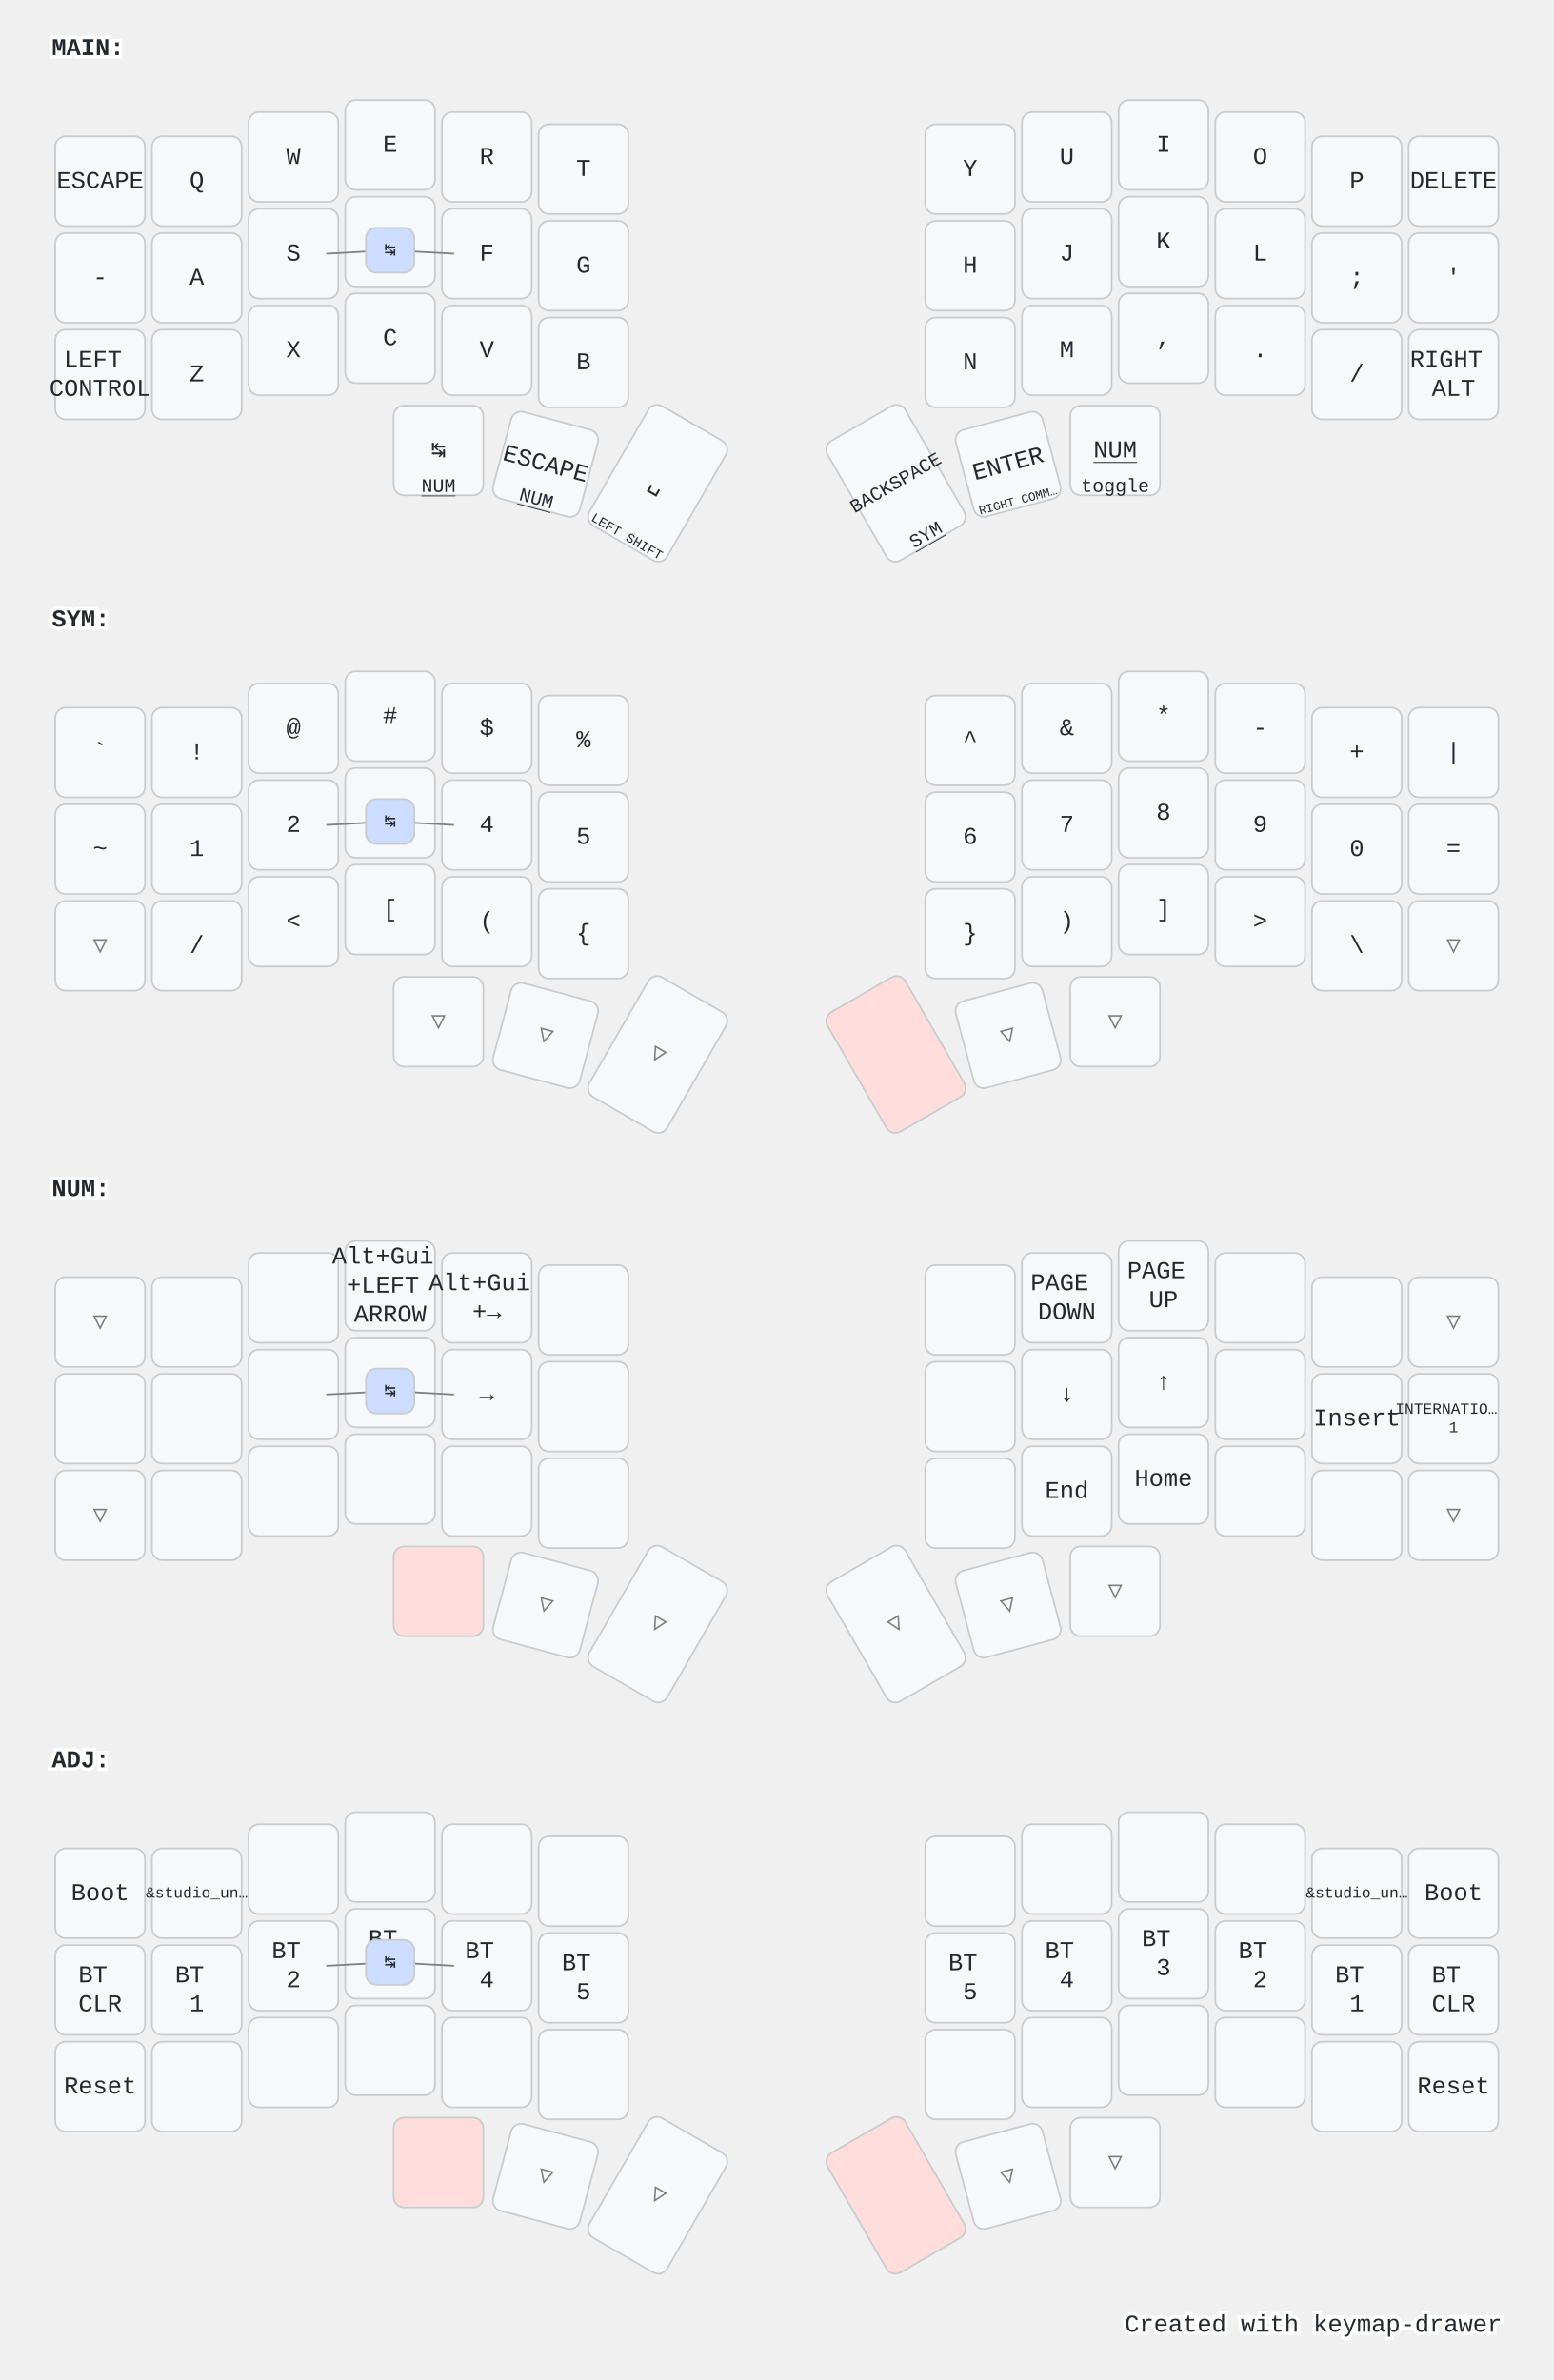
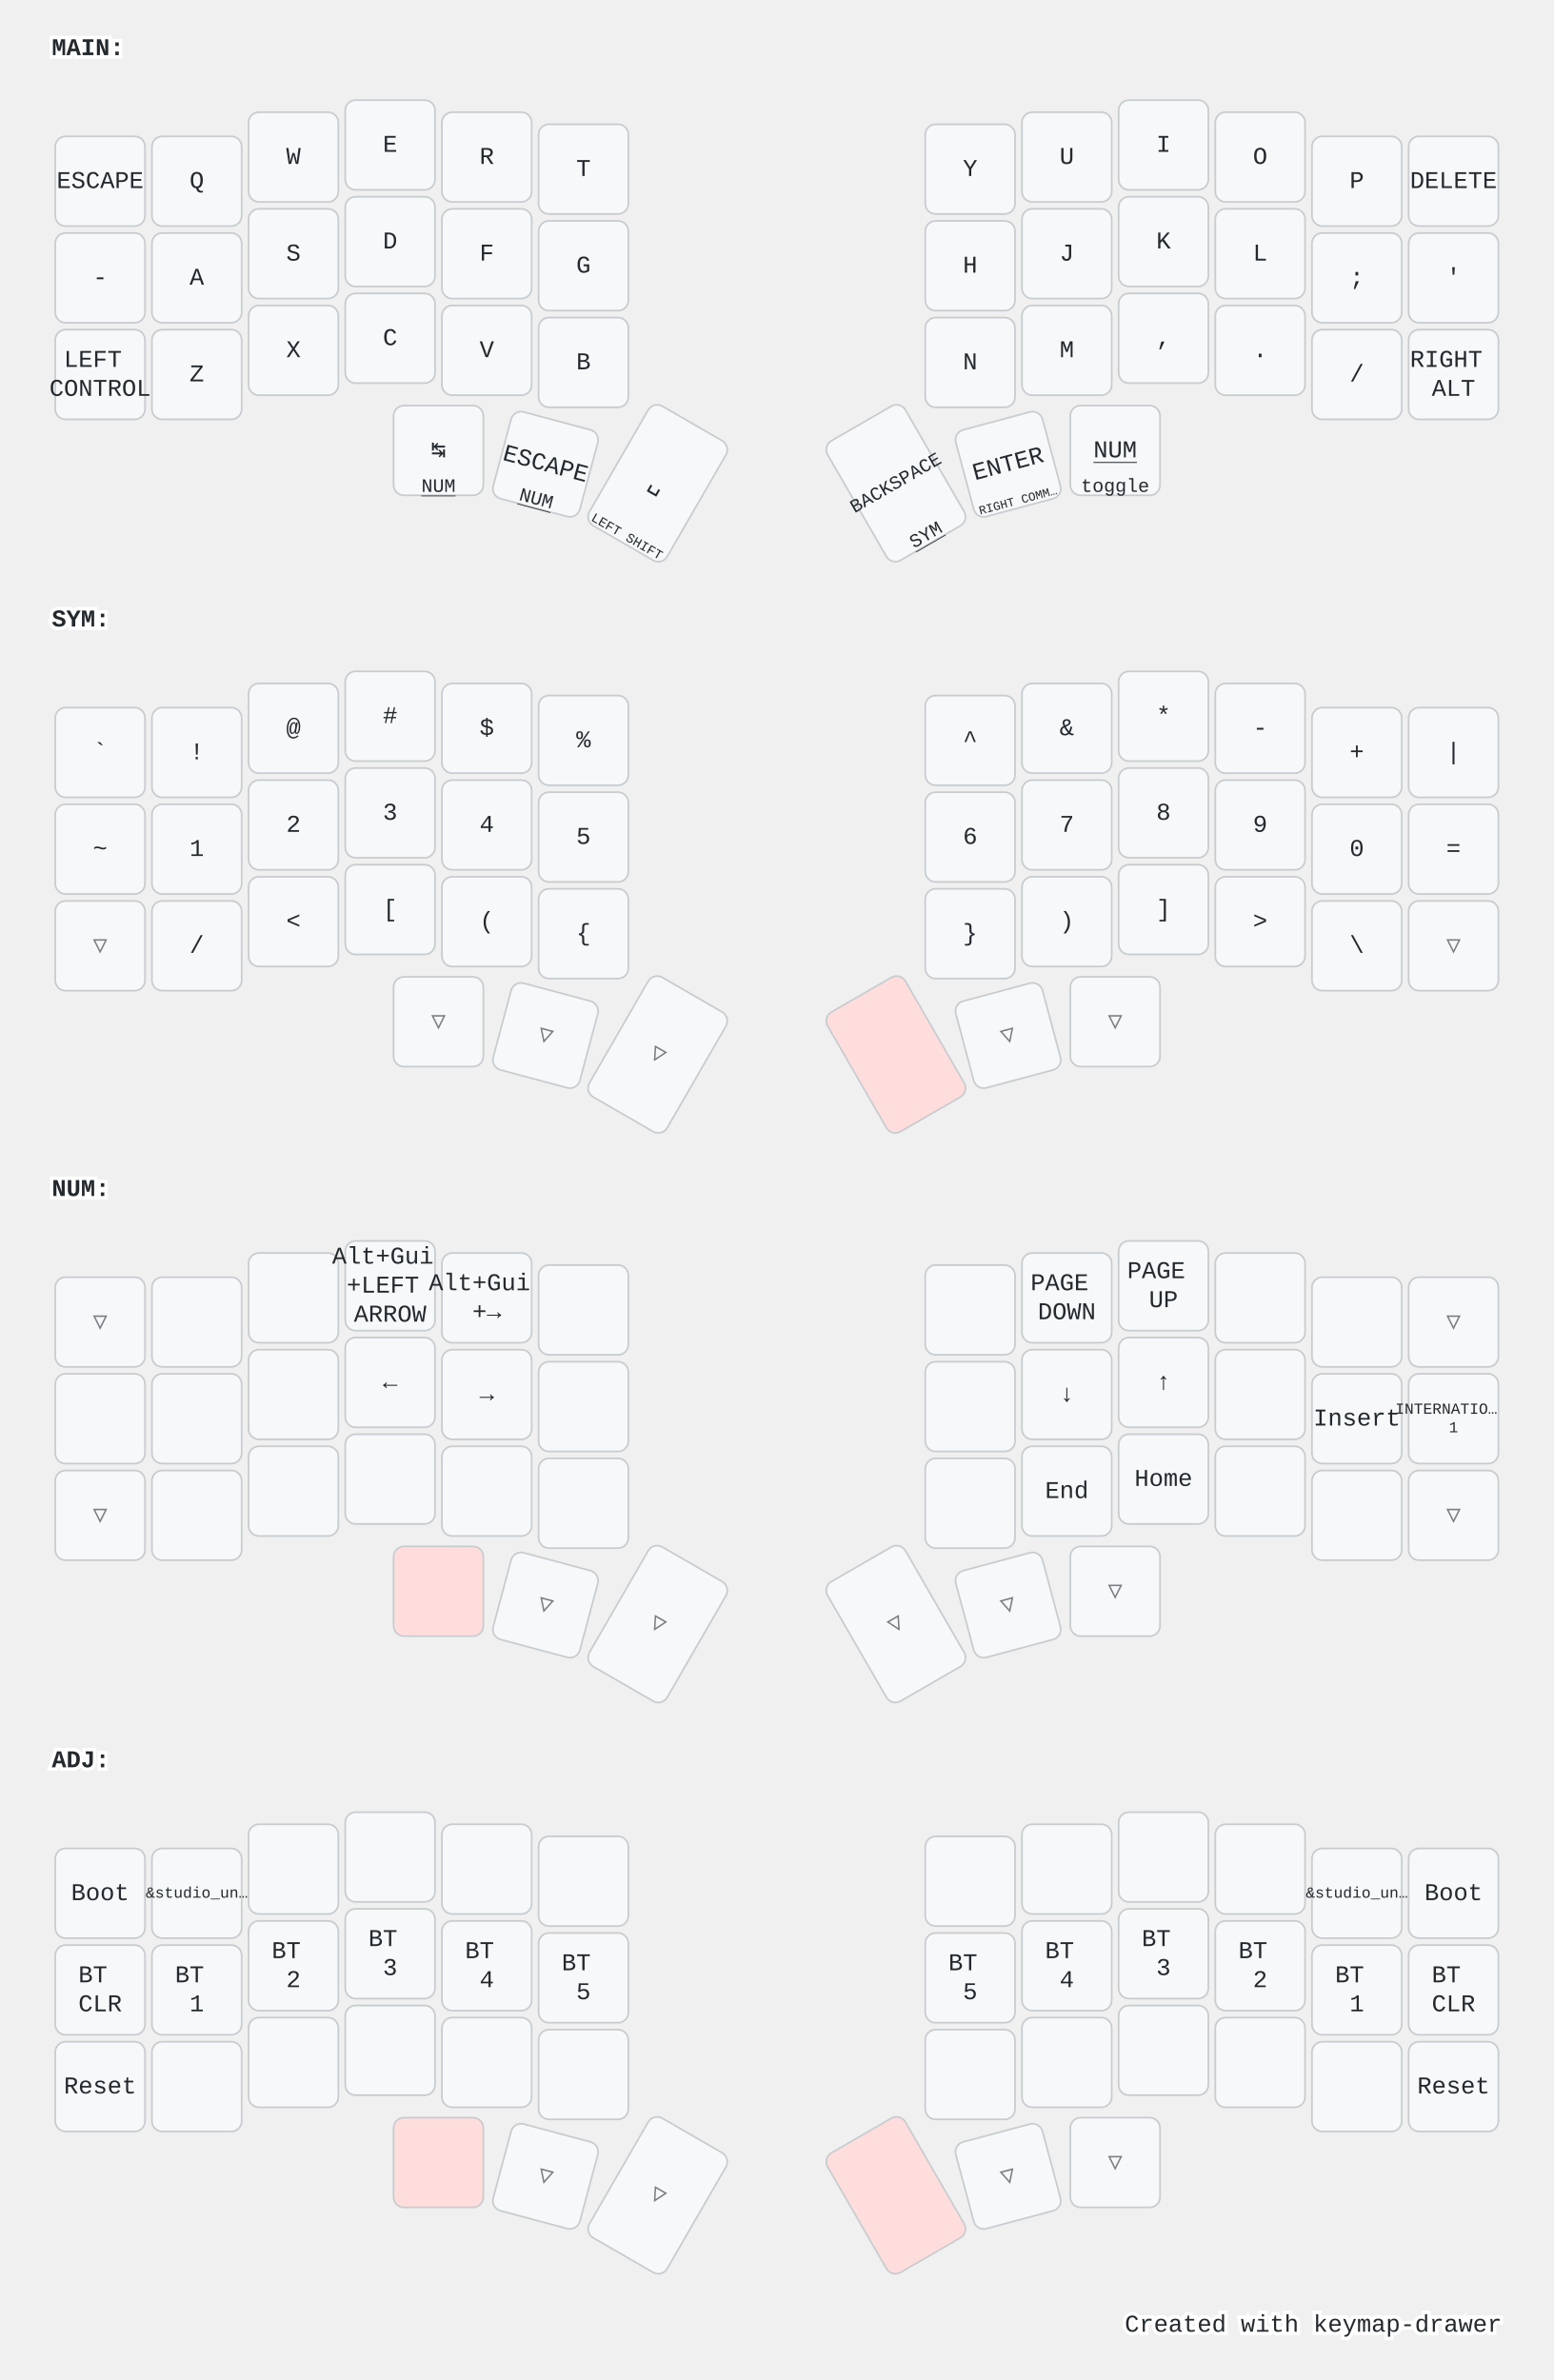
<svg xmlns="http://www.w3.org/2000/svg" width="900" height="1379" viewBox="0 0 900 1379" class="keymap">
  <style>/* inherit to force styles through use tags */
svg path {
    fill: inherit;
}

/* font and background color specifications */
svg.keymap {
    font-family: SFMono-Regular,Consolas,Liberation Mono,Menlo,monospace;
    font-size: 14px;
    font-kerning: normal;
    text-rendering: optimizeLegibility;
    fill: #24292e;
}

/* default key styling */
rect.key {
    fill: #f6f8fa;
}

rect.key, rect.combo {
    stroke: #c9cccf;
    stroke-width: 1;
}

/* default key side styling, only used is draw_key_sides is set */
rect.side {
    filter: brightness(90%);
}

/* color accent for combo boxes */
rect.combo, rect.combo-separate {
    fill: #cdf;
}

/* color accent for held keys */
rect.held, rect.combo.held {
    fill: #fdd;
}

/* color accent for ghost (optional) keys */
rect.ghost, rect.combo.ghost {
    stroke-dasharray: 4, 4;
    stroke-width: 2;
}

text {
    text-anchor: middle;
    dominant-baseline: middle;
}

/* styling for layer labels */
text.label {
    font-weight: bold;
    text-anchor: start;
    stroke: white;
    stroke-width: 4;
    paint-order: stroke;
}

/* styling for optional footer */
text.footer {
    text-anchor: end;
    dominant-baseline: auto;
    stroke: white;
    stroke-width: 4;
    paint-order: stroke;
}

/* styling for combo tap, and key non-tap label text */
text.combo, text.hold, text.shifted, text.left, text.right {
    font-size: 11px;
}

text.hold {
    text-anchor: middle;
    dominant-baseline: auto;
}

text.shifted {
    text-anchor: middle;
    dominant-baseline: hanging;
}

text.left {
    text-anchor: start;
}

text.right {
    text-anchor: end;
}

text.layer-activator {
    text-decoration: underline;
}

/* styling for hold/shifted label text in combo box */
text.combo.hold, text.combo.shifted, text.combo.left, text.combo.right {
    font-size: 8px;
}

/* lighter symbol for transparent keys */
text.trans {
    fill: #7b7e81;
}

/* styling for combo dendrons */
path.combo {
    stroke-width: 1;
    stroke: gray;
    fill: none;
}

/* Start Tabler Icons Cleanup */
/* cannot use height/width with glyphs */
.icon-tabler &gt; path {
    fill: inherit;
    stroke: inherit;
    stroke-width: 2;
}
/* hide tabler's default box */
.icon-tabler &gt; path[stroke="none"][fill="none"] {
    visibility: hidden;
}
/* End Tabler Icons Cleanup */

@media (prefers-color-scheme: dark) {
svg.keymap { fill: #d1d6db; }
rect.key { fill: #3f4750; }
rect.key, rect.combo { stroke: #60666c; }
rect.combo, rect.combo-separate { fill: #1f3d7a; }
rect.held, rect.combo.held { fill: #854747; }
text.label, text.footer { stroke: black; }
text.trans { fill: #7e8184; }
path.combo { stroke: #7f7f7f; }

}</style>
  <g transform="translate(30, 0)" class="layer-MAIN">
    <text x="0" y="28" class="label" id="MAIN">MAIN:</text>
    <g transform="translate(0, 56)">
      <g transform="translate(28, 49)" class="key keypos-0">
        <rect rx="6" ry="6" x="-26" y="-26" width="52" height="52" class="key" />
        <text x="0" y="0" class="key tap">ESCAPE</text>
      </g>
      <g transform="translate(84, 49)" class="key keypos-1">
        <rect rx="6" ry="6" x="-26" y="-26" width="52" height="52" class="key" />
        <text x="0" y="0" class="key tap">Q</text>
      </g>
      <g transform="translate(140, 35)" class="key keypos-2">
        <rect rx="6" ry="6" x="-26" y="-26" width="52" height="52" class="key" />
        <text x="0" y="0" class="key tap">W</text>
      </g>
      <g transform="translate(196, 28)" class="key keypos-3">
        <rect rx="6" ry="6" x="-26" y="-26" width="52" height="52" class="key" />
        <text x="0" y="0" class="key tap">E</text>
      </g>
      <g transform="translate(252, 35)" class="key keypos-4">
        <rect rx="6" ry="6" x="-26" y="-26" width="52" height="52" class="key" />
        <text x="0" y="0" class="key tap">R</text>
      </g>
      <g transform="translate(308, 42)" class="key keypos-5">
        <rect rx="6" ry="6" x="-26" y="-26" width="52" height="52" class="key" />
        <text x="0" y="0" class="key tap">T</text>
      </g>
      <g transform="translate(532, 42)" class="key keypos-6">
        <rect rx="6" ry="6" x="-26" y="-26" width="52" height="52" class="key" />
        <text x="0" y="0" class="key tap">Y</text>
      </g>
      <g transform="translate(588, 35)" class="key keypos-7">
        <rect rx="6" ry="6" x="-26" y="-26" width="52" height="52" class="key" />
        <text x="0" y="0" class="key tap">U</text>
      </g>
      <g transform="translate(644, 28)" class="key keypos-8">
        <rect rx="6" ry="6" x="-26" y="-26" width="52" height="52" class="key" />
        <text x="0" y="0" class="key tap">I</text>
      </g>
      <g transform="translate(700, 35)" class="key keypos-9">
        <rect rx="6" ry="6" x="-26" y="-26" width="52" height="52" class="key" />
        <text x="0" y="0" class="key tap">O</text>
      </g>
      <g transform="translate(756, 49)" class="key keypos-10">
        <rect rx="6" ry="6" x="-26" y="-26" width="52" height="52" class="key" />
        <text x="0" y="0" class="key tap">P</text>
      </g>
      <g transform="translate(812, 49)" class="key keypos-11">
        <rect rx="6" ry="6" x="-26" y="-26" width="52" height="52" class="key" />
        <text x="0" y="0" class="key tap">DELETE</text>
      </g>
      <g transform="translate(28, 105)" class="key keypos-12">
        <rect rx="6" ry="6" x="-26" y="-26" width="52" height="52" class="key" />
        <text x="0" y="0" class="key tap">-</text>
      </g>
      <g transform="translate(84, 105)" class="key keypos-13">
        <rect rx="6" ry="6" x="-26" y="-26" width="52" height="52" class="key" />
        <text x="0" y="0" class="key tap">A</text>
      </g>
      <g transform="translate(140, 91)" class="key keypos-14">
        <rect rx="6" ry="6" x="-26" y="-26" width="52" height="52" class="key" />
        <text x="0" y="0" class="key tap">S</text>
      </g>
      <g transform="translate(196, 84)" class="key keypos-15">
        <rect rx="6" ry="6" x="-26" y="-26" width="52" height="52" class="key" />
        <text x="0" y="0" class="key tap">D</text>
      </g>
      <g transform="translate(252, 91)" class="key keypos-16">
        <rect rx="6" ry="6" x="-26" y="-26" width="52" height="52" class="key" />
        <text x="0" y="0" class="key tap">F</text>
      </g>
      <g transform="translate(308, 98)" class="key keypos-17">
        <rect rx="6" ry="6" x="-26" y="-26" width="52" height="52" class="key" />
        <text x="0" y="0" class="key tap">G</text>
      </g>
      <g transform="translate(532, 98)" class="key keypos-18">
        <rect rx="6" ry="6" x="-26" y="-26" width="52" height="52" class="key" />
        <text x="0" y="0" class="key tap">H</text>
      </g>
      <g transform="translate(588, 91)" class="key keypos-19">
        <rect rx="6" ry="6" x="-26" y="-26" width="52" height="52" class="key" />
        <text x="0" y="0" class="key tap">J</text>
      </g>
      <g transform="translate(644, 84)" class="key keypos-20">
        <rect rx="6" ry="6" x="-26" y="-26" width="52" height="52" class="key" />
        <text x="0" y="0" class="key tap">K</text>
      </g>
      <g transform="translate(700, 91)" class="key keypos-21">
        <rect rx="6" ry="6" x="-26" y="-26" width="52" height="52" class="key" />
        <text x="0" y="0" class="key tap">L</text>
      </g>
      <g transform="translate(756, 105)" class="key keypos-22">
        <rect rx="6" ry="6" x="-26" y="-26" width="52" height="52" class="key" />
        <text x="0" y="0" class="key tap">;</text>
      </g>
      <g transform="translate(812, 105)" class="key keypos-23">
        <rect rx="6" ry="6" x="-26" y="-26" width="52" height="52" class="key" />
        <text x="0" y="0" class="key tap">'</text>
      </g>
      <g transform="translate(28, 161)" class="key keypos-24">
        <rect rx="6" ry="6" x="-26" y="-26" width="52" height="52" class="key" />
        <text x="0" y="0" class="key tap">
          <tspan x="0" dy="-0.6em">LEFT</tspan>
          <tspan x="0" dy="1.2em">CONTROL</tspan>
        </text>
      </g>
      <g transform="translate(84, 161)" class="key keypos-25">
        <rect rx="6" ry="6" x="-26" y="-26" width="52" height="52" class="key" />
        <text x="0" y="0" class="key tap">Z</text>
      </g>
      <g transform="translate(140, 147)" class="key keypos-26">
        <rect rx="6" ry="6" x="-26" y="-26" width="52" height="52" class="key" />
        <text x="0" y="0" class="key tap">X</text>
      </g>
      <g transform="translate(196, 140)" class="key keypos-27">
        <rect rx="6" ry="6" x="-26" y="-26" width="52" height="52" class="key" />
        <text x="0" y="0" class="key tap">C</text>
      </g>
      <g transform="translate(252, 147)" class="key keypos-28">
        <rect rx="6" ry="6" x="-26" y="-26" width="52" height="52" class="key" />
        <text x="0" y="0" class="key tap">V</text>
      </g>
      <g transform="translate(308, 154)" class="key keypos-29">
        <rect rx="6" ry="6" x="-26" y="-26" width="52" height="52" class="key" />
        <text x="0" y="0" class="key tap">B</text>
      </g>
      <g transform="translate(532, 154)" class="key keypos-30">
        <rect rx="6" ry="6" x="-26" y="-26" width="52" height="52" class="key" />
        <text x="0" y="0" class="key tap">N</text>
      </g>
      <g transform="translate(588, 147)" class="key keypos-31">
        <rect rx="6" ry="6" x="-26" y="-26" width="52" height="52" class="key" />
        <text x="0" y="0" class="key tap">M</text>
      </g>
      <g transform="translate(644, 140)" class="key keypos-32">
        <rect rx="6" ry="6" x="-26" y="-26" width="52" height="52" class="key" />
        <text x="0" y="0" class="key tap">,</text>
      </g>
      <g transform="translate(700, 147)" class="key keypos-33">
        <rect rx="6" ry="6" x="-26" y="-26" width="52" height="52" class="key" />
        <text x="0" y="0" class="key tap">.</text>
      </g>
      <g transform="translate(756, 161)" class="key keypos-34">
        <rect rx="6" ry="6" x="-26" y="-26" width="52" height="52" class="key" />
        <text x="0" y="0" class="key tap">/</text>
      </g>
      <g transform="translate(812, 161)" class="key keypos-35">
        <rect rx="6" ry="6" x="-26" y="-26" width="52" height="52" class="key" />
        <text x="0" y="0" class="key tap">
          <tspan x="0" dy="-0.6em">RIGHT</tspan>
          <tspan x="0" dy="1.2em">ALT</tspan>
        </text>
      </g>
      <g transform="translate(224, 205)" class="key keypos-36">
        <rect rx="6" ry="6" x="-26" y="-26" width="52" height="52" class="key" />
        <text x="0" y="0" class="key tap">↹</text>
        <a href="#NUM">
          <text x="0" y="24" class="key hold layer-activator">NUM</text>
        </a>
      </g>
      <g transform="translate(286, 213) rotate(15.0)" class="key keypos-37">
        <rect rx="6" ry="6" x="-26" y="-26" width="52" height="52" class="key" />
        <text x="0" y="0" class="key tap">ESCAPE</text>
        <a href="#NUM">
          <text x="0" y="24" class="key hold layer-activator">NUM</text>
        </a>
      </g>
      <g transform="translate(351, 224) rotate(30.0)" class="key keypos-38">
        <rect rx="6" ry="6" x="-26" y="-40" width="52" height="80" class="key" />
        <text x="0" y="0" class="key tap">␣</text>
        <text x="0" y="38" class="key hold">
          <tspan style="font-size: 70%">LEFT SHIFT</tspan>
        </text>
      </g>
      <g transform="translate(489, 224) rotate(-30.0)" class="key keypos-39">
        <rect rx="6" ry="6" x="-26" y="-40" width="52" height="80" class="key" />
        <text x="0" y="0" class="key tap">
          <tspan style="font-size: 78%">BACKSPACE</tspan>
        </text>
        <a href="#SYM">
          <text x="0" y="38" class="key hold layer-activator">SYM</text>
        </a>
      </g>
      <g transform="translate(554, 213) rotate(-15.0)" class="key keypos-40">
        <rect rx="6" ry="6" x="-26" y="-26" width="52" height="52" class="key" />
        <text x="0" y="0" class="key tap">ENTER</text>
        <text x="0" y="24" class="key hold">
          <tspan style="font-size: 64%">RIGHT COMM…</tspan>
        </text>
      </g>
      <g transform="translate(616, 205)" class="key keypos-41">
        <rect rx="6" ry="6" x="-26" y="-26" width="52" height="52" class="key" />
        <a href="#NUM">
          <text x="0" y="0" class="key tap layer-activator">NUM</text>
        </a>
        <text x="0" y="24" class="key hold">toggle</text>
      </g>
-       <g class="combo combopos-0">
-         <path d="M196,89 l-37,2" class="combo" />
-         <path d="M196,89 l37,2" class="combo" />
-         <rect rx="6" ry="6" x="182" y="76" width="28" height="26" class="combo" />
-         <text x="196" y="89" class="combo tap">↹</text>
-       </g>
    </g>
  </g>
  <g transform="translate(30, 331)" class="layer-SYM">
    <text x="0" y="28" class="label" id="SYM">SYM:</text>
    <g transform="translate(0, 56)">
      <g transform="translate(28, 49)" class="key keypos-0">
        <rect rx="6" ry="6" x="-26" y="-26" width="52" height="52" class="key" />
        <text x="0" y="0" class="key tap">`</text>
      </g>
      <g transform="translate(84, 49)" class="key keypos-1">
        <rect rx="6" ry="6" x="-26" y="-26" width="52" height="52" class="key" />
        <text x="0" y="0" class="key tap">!</text>
      </g>
      <g transform="translate(140, 35)" class="key keypos-2">
        <rect rx="6" ry="6" x="-26" y="-26" width="52" height="52" class="key" />
        <text x="0" y="0" class="key tap">@</text>
      </g>
      <g transform="translate(196, 28)" class="key keypos-3">
        <rect rx="6" ry="6" x="-26" y="-26" width="52" height="52" class="key" />
        <text x="0" y="0" class="key tap">#</text>
      </g>
      <g transform="translate(252, 35)" class="key keypos-4">
        <rect rx="6" ry="6" x="-26" y="-26" width="52" height="52" class="key" />
        <text x="0" y="0" class="key tap">$</text>
      </g>
      <g transform="translate(308, 42)" class="key keypos-5">
        <rect rx="6" ry="6" x="-26" y="-26" width="52" height="52" class="key" />
        <text x="0" y="0" class="key tap">%</text>
      </g>
      <g transform="translate(532, 42)" class="key keypos-6">
        <rect rx="6" ry="6" x="-26" y="-26" width="52" height="52" class="key" />
        <text x="0" y="0" class="key tap">^</text>
      </g>
      <g transform="translate(588, 35)" class="key keypos-7">
        <rect rx="6" ry="6" x="-26" y="-26" width="52" height="52" class="key" />
        <text x="0" y="0" class="key tap">&amp;</text>
      </g>
      <g transform="translate(644, 28)" class="key keypos-8">
        <rect rx="6" ry="6" x="-26" y="-26" width="52" height="52" class="key" />
        <text x="0" y="0" class="key tap">*</text>
      </g>
      <g transform="translate(700, 35)" class="key keypos-9">
        <rect rx="6" ry="6" x="-26" y="-26" width="52" height="52" class="key" />
        <text x="0" y="0" class="key tap">-</text>
      </g>
      <g transform="translate(756, 49)" class="key keypos-10">
        <rect rx="6" ry="6" x="-26" y="-26" width="52" height="52" class="key" />
        <text x="0" y="0" class="key tap">+</text>
      </g>
      <g transform="translate(812, 49)" class="key keypos-11">
        <rect rx="6" ry="6" x="-26" y="-26" width="52" height="52" class="key" />
        <text x="0" y="0" class="key tap">|</text>
      </g>
      <g transform="translate(28, 105)" class="key keypos-12">
        <rect rx="6" ry="6" x="-26" y="-26" width="52" height="52" class="key" />
        <text x="0" y="0" class="key tap">~</text>
      </g>
      <g transform="translate(84, 105)" class="key keypos-13">
        <rect rx="6" ry="6" x="-26" y="-26" width="52" height="52" class="key" />
        <text x="0" y="0" class="key tap">1</text>
      </g>
      <g transform="translate(140, 91)" class="key keypos-14">
        <rect rx="6" ry="6" x="-26" y="-26" width="52" height="52" class="key" />
        <text x="0" y="0" class="key tap">2</text>
      </g>
      <g transform="translate(196, 84)" class="key keypos-15">
        <rect rx="6" ry="6" x="-26" y="-26" width="52" height="52" class="key" />
        <text x="0" y="0" class="key tap">3</text>
      </g>
      <g transform="translate(252, 91)" class="key keypos-16">
        <rect rx="6" ry="6" x="-26" y="-26" width="52" height="52" class="key" />
        <text x="0" y="0" class="key tap">4</text>
      </g>
      <g transform="translate(308, 98)" class="key keypos-17">
        <rect rx="6" ry="6" x="-26" y="-26" width="52" height="52" class="key" />
        <text x="0" y="0" class="key tap">5</text>
      </g>
      <g transform="translate(532, 98)" class="key keypos-18">
        <rect rx="6" ry="6" x="-26" y="-26" width="52" height="52" class="key" />
        <text x="0" y="0" class="key tap">6</text>
      </g>
      <g transform="translate(588, 91)" class="key keypos-19">
        <rect rx="6" ry="6" x="-26" y="-26" width="52" height="52" class="key" />
        <text x="0" y="0" class="key tap">7</text>
      </g>
      <g transform="translate(644, 84)" class="key keypos-20">
        <rect rx="6" ry="6" x="-26" y="-26" width="52" height="52" class="key" />
        <text x="0" y="0" class="key tap">8</text>
      </g>
      <g transform="translate(700, 91)" class="key keypos-21">
        <rect rx="6" ry="6" x="-26" y="-26" width="52" height="52" class="key" />
        <text x="0" y="0" class="key tap">9</text>
      </g>
      <g transform="translate(756, 105)" class="key keypos-22">
        <rect rx="6" ry="6" x="-26" y="-26" width="52" height="52" class="key" />
        <text x="0" y="0" class="key tap">0</text>
      </g>
      <g transform="translate(812, 105)" class="key keypos-23">
        <rect rx="6" ry="6" x="-26" y="-26" width="52" height="52" class="key" />
        <text x="0" y="0" class="key tap">=</text>
      </g>
      <g transform="translate(28, 161)" class="key trans keypos-24">
        <rect rx="6" ry="6" x="-26" y="-26" width="52" height="52" class="key trans" />
        <text x="0" y="0" class="key trans tap">▽</text>
      </g>
      <g transform="translate(84, 161)" class="key keypos-25">
        <rect rx="6" ry="6" x="-26" y="-26" width="52" height="52" class="key" />
        <text x="0" y="0" class="key tap">/</text>
      </g>
      <g transform="translate(140, 147)" class="key keypos-26">
        <rect rx="6" ry="6" x="-26" y="-26" width="52" height="52" class="key" />
        <text x="0" y="0" class="key tap">&lt;</text>
      </g>
      <g transform="translate(196, 140)" class="key keypos-27">
        <rect rx="6" ry="6" x="-26" y="-26" width="52" height="52" class="key" />
        <text x="0" y="0" class="key tap">[</text>
      </g>
      <g transform="translate(252, 147)" class="key keypos-28">
        <rect rx="6" ry="6" x="-26" y="-26" width="52" height="52" class="key" />
        <text x="0" y="0" class="key tap">(</text>
      </g>
      <g transform="translate(308, 154)" class="key keypos-29">
        <rect rx="6" ry="6" x="-26" y="-26" width="52" height="52" class="key" />
        <text x="0" y="0" class="key tap">{</text>
      </g>
      <g transform="translate(532, 154)" class="key keypos-30">
        <rect rx="6" ry="6" x="-26" y="-26" width="52" height="52" class="key" />
        <text x="0" y="0" class="key tap">}</text>
      </g>
      <g transform="translate(588, 147)" class="key keypos-31">
        <rect rx="6" ry="6" x="-26" y="-26" width="52" height="52" class="key" />
        <text x="0" y="0" class="key tap">)</text>
      </g>
      <g transform="translate(644, 140)" class="key keypos-32">
        <rect rx="6" ry="6" x="-26" y="-26" width="52" height="52" class="key" />
        <text x="0" y="0" class="key tap">]</text>
      </g>
      <g transform="translate(700, 147)" class="key keypos-33">
        <rect rx="6" ry="6" x="-26" y="-26" width="52" height="52" class="key" />
        <text x="0" y="0" class="key tap">&gt;</text>
      </g>
      <g transform="translate(756, 161)" class="key keypos-34">
        <rect rx="6" ry="6" x="-26" y="-26" width="52" height="52" class="key" />
        <text x="0" y="0" class="key tap">\</text>
      </g>
      <g transform="translate(812, 161)" class="key trans keypos-35">
        <rect rx="6" ry="6" x="-26" y="-26" width="52" height="52" class="key trans" />
        <text x="0" y="0" class="key trans tap">▽</text>
      </g>
      <g transform="translate(224, 205)" class="key trans keypos-36">
        <rect rx="6" ry="6" x="-26" y="-26" width="52" height="52" class="key trans" />
        <text x="0" y="0" class="key trans tap">▽</text>
      </g>
      <g transform="translate(286, 213) rotate(15.0)" class="key trans keypos-37">
        <rect rx="6" ry="6" x="-26" y="-26" width="52" height="52" class="key trans" />
        <text x="0" y="0" class="key trans tap">▽</text>
      </g>
      <g transform="translate(351, 224) rotate(30.0)" class="key trans keypos-38">
        <rect rx="6" ry="6" x="-26" y="-40" width="52" height="80" class="key trans" />
        <text x="0" y="0" class="key trans tap">▽</text>
      </g>
      <g transform="translate(489, 224) rotate(-30.0)" class="key held keypos-39">
        <rect rx="6" ry="6" x="-26" y="-40" width="52" height="80" class="key held" />
      </g>
      <g transform="translate(554, 213) rotate(-15.0)" class="key trans keypos-40">
        <rect rx="6" ry="6" x="-26" y="-26" width="52" height="52" class="key trans" />
        <text x="0" y="0" class="key trans tap">▽</text>
      </g>
      <g transform="translate(616, 205)" class="key trans keypos-41">
        <rect rx="6" ry="6" x="-26" y="-26" width="52" height="52" class="key trans" />
        <text x="0" y="0" class="key trans tap">▽</text>
      </g>
-       <g class="combo combopos-0">
-         <path d="M196,89 l-37,2" class="combo" />
-         <path d="M196,89 l37,2" class="combo" />
-         <rect rx="6" ry="6" x="182" y="76" width="28" height="26" class="combo" />
-         <text x="196" y="89" class="combo tap">↹</text>
-       </g>
    </g>
  </g>
  <g transform="translate(30, 661)" class="layer-NUM">
    <text x="0" y="28" class="label" id="NUM">NUM:</text>
    <g transform="translate(0, 56)">
      <g transform="translate(28, 49)" class="key trans keypos-0">
        <rect rx="6" ry="6" x="-26" y="-26" width="52" height="52" class="key trans" />
        <text x="0" y="0" class="key trans tap">▽</text>
      </g>
      <g transform="translate(84, 49)" class="key keypos-1">
        <rect rx="6" ry="6" x="-26" y="-26" width="52" height="52" class="key" />
      </g>
      <g transform="translate(140, 35)" class="key keypos-2">
        <rect rx="6" ry="6" x="-26" y="-26" width="52" height="52" class="key" />
      </g>
      <g transform="translate(196, 28)" class="key keypos-3">
        <rect rx="6" ry="6" x="-26" y="-26" width="52" height="52" class="key" />
        <text x="0" y="0" class="key tap">
          <tspan x="0" dy="-1.2em">Alt+Gui</tspan>
          <tspan x="0" dy="1.2em">+LEFT</tspan>
          <tspan x="0" dy="1.2em">ARROW</tspan>
        </text>
      </g>
      <g transform="translate(252, 35)" class="key keypos-4">
        <rect rx="6" ry="6" x="-26" y="-26" width="52" height="52" class="key" />
        <text x="0" y="0" class="key tap">
          <tspan x="0" dy="-0.6em">Alt+Gui</tspan>
          <tspan x="0" dy="1.2em">+→</tspan>
        </text>
      </g>
      <g transform="translate(308, 42)" class="key keypos-5">
        <rect rx="6" ry="6" x="-26" y="-26" width="52" height="52" class="key" />
      </g>
      <g transform="translate(532, 42)" class="key keypos-6">
        <rect rx="6" ry="6" x="-26" y="-26" width="52" height="52" class="key" />
      </g>
      <g transform="translate(588, 35)" class="key keypos-7">
        <rect rx="6" ry="6" x="-26" y="-26" width="52" height="52" class="key" />
        <text x="0" y="0" class="key tap">
          <tspan x="0" dy="-0.6em">PAGE</tspan>
          <tspan x="0" dy="1.2em">DOWN</tspan>
        </text>
      </g>
      <g transform="translate(644, 28)" class="key keypos-8">
        <rect rx="6" ry="6" x="-26" y="-26" width="52" height="52" class="key" />
        <text x="0" y="0" class="key tap">
          <tspan x="0" dy="-0.6em">PAGE</tspan>
          <tspan x="0" dy="1.2em">UP</tspan>
        </text>
      </g>
      <g transform="translate(700, 35)" class="key keypos-9">
        <rect rx="6" ry="6" x="-26" y="-26" width="52" height="52" class="key" />
      </g>
      <g transform="translate(756, 49)" class="key keypos-10">
        <rect rx="6" ry="6" x="-26" y="-26" width="52" height="52" class="key" />
      </g>
      <g transform="translate(812, 49)" class="key trans keypos-11">
        <rect rx="6" ry="6" x="-26" y="-26" width="52" height="52" class="key trans" />
        <text x="0" y="0" class="key trans tap">▽</text>
      </g>
      <g transform="translate(28, 105)" class="key keypos-12">
        <rect rx="6" ry="6" x="-26" y="-26" width="52" height="52" class="key" />
      </g>
      <g transform="translate(84, 105)" class="key keypos-13">
        <rect rx="6" ry="6" x="-26" y="-26" width="52" height="52" class="key" />
      </g>
      <g transform="translate(140, 91)" class="key keypos-14">
        <rect rx="6" ry="6" x="-26" y="-26" width="52" height="52" class="key" />
      </g>
      <g transform="translate(196, 84)" class="key keypos-15">
        <rect rx="6" ry="6" x="-26" y="-26" width="52" height="52" class="key" />
        <text x="0" y="0" class="key tap">←</text>
      </g>
      <g transform="translate(252, 91)" class="key keypos-16">
        <rect rx="6" ry="6" x="-26" y="-26" width="52" height="52" class="key" />
        <text x="0" y="0" class="key tap">→</text>
      </g>
      <g transform="translate(308, 98)" class="key keypos-17">
        <rect rx="6" ry="6" x="-26" y="-26" width="52" height="52" class="key" />
      </g>
      <g transform="translate(532, 98)" class="key keypos-18">
        <rect rx="6" ry="6" x="-26" y="-26" width="52" height="52" class="key" />
      </g>
      <g transform="translate(588, 91)" class="key keypos-19">
        <rect rx="6" ry="6" x="-26" y="-26" width="52" height="52" class="key" />
        <text x="0" y="0" class="key tap">↓</text>
      </g>
      <g transform="translate(644, 84)" class="key keypos-20">
        <rect rx="6" ry="6" x="-26" y="-26" width="52" height="52" class="key" />
        <text x="0" y="0" class="key tap">↑</text>
      </g>
      <g transform="translate(700, 91)" class="key keypos-21">
        <rect rx="6" ry="6" x="-26" y="-26" width="52" height="52" class="key" />
      </g>
      <g transform="translate(756, 105)" class="key keypos-22">
        <rect rx="6" ry="6" x="-26" y="-26" width="52" height="52" class="key" />
        <text x="0" y="0" class="key tap">Insert</text>
      </g>
      <g transform="translate(812, 105)" class="key keypos-23">
        <rect rx="6" ry="6" x="-26" y="-26" width="52" height="52" class="key" />
        <text x="0" y="0" class="key tap">
          <tspan x="0" dy="-0.6em" style="font-size: 64%">INTERNATIO…</tspan>
          <tspan x="0" dy="1.2em" style="font-size: 64%">1</tspan>
        </text>
      </g>
      <g transform="translate(28, 161)" class="key trans keypos-24">
        <rect rx="6" ry="6" x="-26" y="-26" width="52" height="52" class="key trans" />
        <text x="0" y="0" class="key trans tap">▽</text>
      </g>
      <g transform="translate(84, 161)" class="key keypos-25">
        <rect rx="6" ry="6" x="-26" y="-26" width="52" height="52" class="key" />
      </g>
      <g transform="translate(140, 147)" class="key keypos-26">
        <rect rx="6" ry="6" x="-26" y="-26" width="52" height="52" class="key" />
      </g>
      <g transform="translate(196, 140)" class="key keypos-27">
        <rect rx="6" ry="6" x="-26" y="-26" width="52" height="52" class="key" />
      </g>
      <g transform="translate(252, 147)" class="key keypos-28">
        <rect rx="6" ry="6" x="-26" y="-26" width="52" height="52" class="key" />
      </g>
      <g transform="translate(308, 154)" class="key keypos-29">
        <rect rx="6" ry="6" x="-26" y="-26" width="52" height="52" class="key" />
      </g>
      <g transform="translate(532, 154)" class="key keypos-30">
        <rect rx="6" ry="6" x="-26" y="-26" width="52" height="52" class="key" />
      </g>
      <g transform="translate(588, 147)" class="key keypos-31">
        <rect rx="6" ry="6" x="-26" y="-26" width="52" height="52" class="key" />
        <text x="0" y="0" class="key tap">End</text>
      </g>
      <g transform="translate(644, 140)" class="key keypos-32">
        <rect rx="6" ry="6" x="-26" y="-26" width="52" height="52" class="key" />
        <text x="0" y="0" class="key tap">Home</text>
      </g>
      <g transform="translate(700, 147)" class="key keypos-33">
        <rect rx="6" ry="6" x="-26" y="-26" width="52" height="52" class="key" />
      </g>
      <g transform="translate(756, 161)" class="key keypos-34">
        <rect rx="6" ry="6" x="-26" y="-26" width="52" height="52" class="key" />
      </g>
      <g transform="translate(812, 161)" class="key trans keypos-35">
        <rect rx="6" ry="6" x="-26" y="-26" width="52" height="52" class="key trans" />
        <text x="0" y="0" class="key trans tap">▽</text>
      </g>
      <g transform="translate(224, 205)" class="key held keypos-36">
        <rect rx="6" ry="6" x="-26" y="-26" width="52" height="52" class="key held" />
      </g>
      <g transform="translate(286, 213) rotate(15.0)" class="key trans keypos-37">
        <rect rx="6" ry="6" x="-26" y="-26" width="52" height="52" class="key trans" />
        <text x="0" y="0" class="key trans tap">▽</text>
      </g>
      <g transform="translate(351, 224) rotate(30.0)" class="key trans keypos-38">
        <rect rx="6" ry="6" x="-26" y="-40" width="52" height="80" class="key trans" />
        <text x="0" y="0" class="key trans tap">▽</text>
      </g>
      <g transform="translate(489, 224) rotate(-30.0)" class="key trans keypos-39">
        <rect rx="6" ry="6" x="-26" y="-40" width="52" height="80" class="key trans" />
        <text x="0" y="0" class="key trans tap">▽</text>
      </g>
      <g transform="translate(554, 213) rotate(-15.0)" class="key trans keypos-40">
        <rect rx="6" ry="6" x="-26" y="-26" width="52" height="52" class="key trans" />
        <text x="0" y="0" class="key trans tap">▽</text>
      </g>
      <g transform="translate(616, 205)" class="key trans keypos-41">
        <rect rx="6" ry="6" x="-26" y="-26" width="52" height="52" class="key trans" />
        <text x="0" y="0" class="key trans tap">▽</text>
      </g>
-       <g class="combo combopos-0">
-         <path d="M196,89 l-37,2" class="combo" />
-         <path d="M196,89 l37,2" class="combo" />
-         <rect rx="6" ry="6" x="182" y="76" width="28" height="26" class="combo" />
-         <text x="196" y="89" class="combo tap">↹</text>
-       </g>
    </g>
  </g>
  <g transform="translate(30, 992)" class="layer-ADJ">
    <text x="0" y="28" class="label" id="ADJ">ADJ:</text>
    <g transform="translate(0, 56)">
      <g transform="translate(28, 49)" class="key keypos-0">
        <rect rx="6" ry="6" x="-26" y="-26" width="52" height="52" class="key" />
        <text x="0" y="0" class="key tap">Boot</text>
      </g>
      <g transform="translate(84, 49)" class="key keypos-1">
        <rect rx="6" ry="6" x="-26" y="-26" width="52" height="52" class="key" />
        <text x="0" y="0" class="key tap">
          <tspan style="font-size: 64%">&amp;studio_un…</tspan>
        </text>
      </g>
      <g transform="translate(140, 35)" class="key keypos-2">
        <rect rx="6" ry="6" x="-26" y="-26" width="52" height="52" class="key" />
      </g>
      <g transform="translate(196, 28)" class="key keypos-3">
        <rect rx="6" ry="6" x="-26" y="-26" width="52" height="52" class="key" />
      </g>
      <g transform="translate(252, 35)" class="key keypos-4">
        <rect rx="6" ry="6" x="-26" y="-26" width="52" height="52" class="key" />
      </g>
      <g transform="translate(308, 42)" class="key keypos-5">
        <rect rx="6" ry="6" x="-26" y="-26" width="52" height="52" class="key" />
      </g>
      <g transform="translate(532, 42)" class="key keypos-6">
        <rect rx="6" ry="6" x="-26" y="-26" width="52" height="52" class="key" />
      </g>
      <g transform="translate(588, 35)" class="key keypos-7">
        <rect rx="6" ry="6" x="-26" y="-26" width="52" height="52" class="key" />
      </g>
      <g transform="translate(644, 28)" class="key keypos-8">
        <rect rx="6" ry="6" x="-26" y="-26" width="52" height="52" class="key" />
      </g>
      <g transform="translate(700, 35)" class="key keypos-9">
        <rect rx="6" ry="6" x="-26" y="-26" width="52" height="52" class="key" />
      </g>
      <g transform="translate(756, 49)" class="key keypos-10">
        <rect rx="6" ry="6" x="-26" y="-26" width="52" height="52" class="key" />
        <text x="0" y="0" class="key tap">
          <tspan style="font-size: 64%">&amp;studio_un…</tspan>
        </text>
      </g>
      <g transform="translate(812, 49)" class="key keypos-11">
        <rect rx="6" ry="6" x="-26" y="-26" width="52" height="52" class="key" />
        <text x="0" y="0" class="key tap">Boot</text>
      </g>
      <g transform="translate(28, 105)" class="key keypos-12">
        <rect rx="6" ry="6" x="-26" y="-26" width="52" height="52" class="key" />
        <text x="0" y="0" class="key tap">
          <tspan x="0" dy="-0.6em">BT</tspan>
          <tspan x="0" dy="1.2em">CLR</tspan>
        </text>
      </g>
      <g transform="translate(84, 105)" class="key keypos-13">
        <rect rx="6" ry="6" x="-26" y="-26" width="52" height="52" class="key" />
        <text x="0" y="0" class="key tap">
          <tspan x="0" dy="-0.6em">BT</tspan>
          <tspan x="0" dy="1.2em">1</tspan>
        </text>
      </g>
      <g transform="translate(140, 91)" class="key keypos-14">
        <rect rx="6" ry="6" x="-26" y="-26" width="52" height="52" class="key" />
        <text x="0" y="0" class="key tap">
          <tspan x="0" dy="-0.6em">BT</tspan>
          <tspan x="0" dy="1.2em">2</tspan>
        </text>
      </g>
      <g transform="translate(196, 84)" class="key keypos-15">
        <rect rx="6" ry="6" x="-26" y="-26" width="52" height="52" class="key" />
        <text x="0" y="0" class="key tap">
          <tspan x="0" dy="-0.6em">BT</tspan>
          <tspan x="0" dy="1.2em">3</tspan>
        </text>
      </g>
      <g transform="translate(252, 91)" class="key keypos-16">
        <rect rx="6" ry="6" x="-26" y="-26" width="52" height="52" class="key" />
        <text x="0" y="0" class="key tap">
          <tspan x="0" dy="-0.6em">BT</tspan>
          <tspan x="0" dy="1.2em">4</tspan>
        </text>
      </g>
      <g transform="translate(308, 98)" class="key keypos-17">
        <rect rx="6" ry="6" x="-26" y="-26" width="52" height="52" class="key" />
        <text x="0" y="0" class="key tap">
          <tspan x="0" dy="-0.6em">BT</tspan>
          <tspan x="0" dy="1.2em">5</tspan>
        </text>
      </g>
      <g transform="translate(532, 98)" class="key keypos-18">
        <rect rx="6" ry="6" x="-26" y="-26" width="52" height="52" class="key" />
        <text x="0" y="0" class="key tap">
          <tspan x="0" dy="-0.6em">BT</tspan>
          <tspan x="0" dy="1.2em">5</tspan>
        </text>
      </g>
      <g transform="translate(588, 91)" class="key keypos-19">
        <rect rx="6" ry="6" x="-26" y="-26" width="52" height="52" class="key" />
        <text x="0" y="0" class="key tap">
          <tspan x="0" dy="-0.6em">BT</tspan>
          <tspan x="0" dy="1.2em">4</tspan>
        </text>
      </g>
      <g transform="translate(644, 84)" class="key keypos-20">
        <rect rx="6" ry="6" x="-26" y="-26" width="52" height="52" class="key" />
        <text x="0" y="0" class="key tap">
          <tspan x="0" dy="-0.6em">BT</tspan>
          <tspan x="0" dy="1.2em">3</tspan>
        </text>
      </g>
      <g transform="translate(700, 91)" class="key keypos-21">
        <rect rx="6" ry="6" x="-26" y="-26" width="52" height="52" class="key" />
        <text x="0" y="0" class="key tap">
          <tspan x="0" dy="-0.6em">BT</tspan>
          <tspan x="0" dy="1.2em">2</tspan>
        </text>
      </g>
      <g transform="translate(756, 105)" class="key keypos-22">
        <rect rx="6" ry="6" x="-26" y="-26" width="52" height="52" class="key" />
        <text x="0" y="0" class="key tap">
          <tspan x="0" dy="-0.6em">BT</tspan>
          <tspan x="0" dy="1.2em">1</tspan>
        </text>
      </g>
      <g transform="translate(812, 105)" class="key keypos-23">
        <rect rx="6" ry="6" x="-26" y="-26" width="52" height="52" class="key" />
        <text x="0" y="0" class="key tap">
          <tspan x="0" dy="-0.6em">BT</tspan>
          <tspan x="0" dy="1.2em">CLR</tspan>
        </text>
      </g>
      <g transform="translate(28, 161)" class="key keypos-24">
        <rect rx="6" ry="6" x="-26" y="-26" width="52" height="52" class="key" />
        <text x="0" y="0" class="key tap">Reset</text>
      </g>
      <g transform="translate(84, 161)" class="key keypos-25">
        <rect rx="6" ry="6" x="-26" y="-26" width="52" height="52" class="key" />
      </g>
      <g transform="translate(140, 147)" class="key keypos-26">
        <rect rx="6" ry="6" x="-26" y="-26" width="52" height="52" class="key" />
      </g>
      <g transform="translate(196, 140)" class="key keypos-27">
        <rect rx="6" ry="6" x="-26" y="-26" width="52" height="52" class="key" />
      </g>
      <g transform="translate(252, 147)" class="key keypos-28">
        <rect rx="6" ry="6" x="-26" y="-26" width="52" height="52" class="key" />
      </g>
      <g transform="translate(308, 154)" class="key keypos-29">
        <rect rx="6" ry="6" x="-26" y="-26" width="52" height="52" class="key" />
      </g>
      <g transform="translate(532, 154)" class="key keypos-30">
        <rect rx="6" ry="6" x="-26" y="-26" width="52" height="52" class="key" />
      </g>
      <g transform="translate(588, 147)" class="key keypos-31">
        <rect rx="6" ry="6" x="-26" y="-26" width="52" height="52" class="key" />
      </g>
      <g transform="translate(644, 140)" class="key keypos-32">
        <rect rx="6" ry="6" x="-26" y="-26" width="52" height="52" class="key" />
      </g>
      <g transform="translate(700, 147)" class="key keypos-33">
        <rect rx="6" ry="6" x="-26" y="-26" width="52" height="52" class="key" />
      </g>
      <g transform="translate(756, 161)" class="key keypos-34">
        <rect rx="6" ry="6" x="-26" y="-26" width="52" height="52" class="key" />
      </g>
      <g transform="translate(812, 161)" class="key keypos-35">
        <rect rx="6" ry="6" x="-26" y="-26" width="52" height="52" class="key" />
        <text x="0" y="0" class="key tap">Reset</text>
      </g>
      <g transform="translate(224, 205)" class="key held keypos-36">
        <rect rx="6" ry="6" x="-26" y="-26" width="52" height="52" class="key held" />
      </g>
      <g transform="translate(286, 213) rotate(15.0)" class="key trans keypos-37">
        <rect rx="6" ry="6" x="-26" y="-26" width="52" height="52" class="key trans" />
        <text x="0" y="0" class="key trans tap">▽</text>
      </g>
      <g transform="translate(351, 224) rotate(30.0)" class="key trans keypos-38">
        <rect rx="6" ry="6" x="-26" y="-40" width="52" height="80" class="key trans" />
        <text x="0" y="0" class="key trans tap">▽</text>
      </g>
      <g transform="translate(489, 224) rotate(-30.0)" class="key held keypos-39">
        <rect rx="6" ry="6" x="-26" y="-40" width="52" height="80" class="key held" />
      </g>
      <g transform="translate(554, 213) rotate(-15.0)" class="key trans keypos-40">
        <rect rx="6" ry="6" x="-26" y="-26" width="52" height="52" class="key trans" />
        <text x="0" y="0" class="key trans tap">▽</text>
      </g>
      <g transform="translate(616, 205)" class="key trans keypos-41">
        <rect rx="6" ry="6" x="-26" y="-26" width="52" height="52" class="key trans" />
        <text x="0" y="0" class="key trans tap">▽</text>
      </g>
-       <g class="combo combopos-0">
-         <path d="M196,89 l-37,2" class="combo" />
-         <path d="M196,89 l37,2" class="combo" />
-         <rect rx="6" ry="6" x="182" y="76" width="28" height="26" class="combo" />
-         <text x="196" y="89" class="combo tap">↹</text>
-       </g>
    </g>
  </g>
  <text x="870.0" y="1351.0" class="footer">Created with <a href="https://github.com/caksoylar/keymap-drawer">keymap-drawer</a>
  </text>
</svg>
